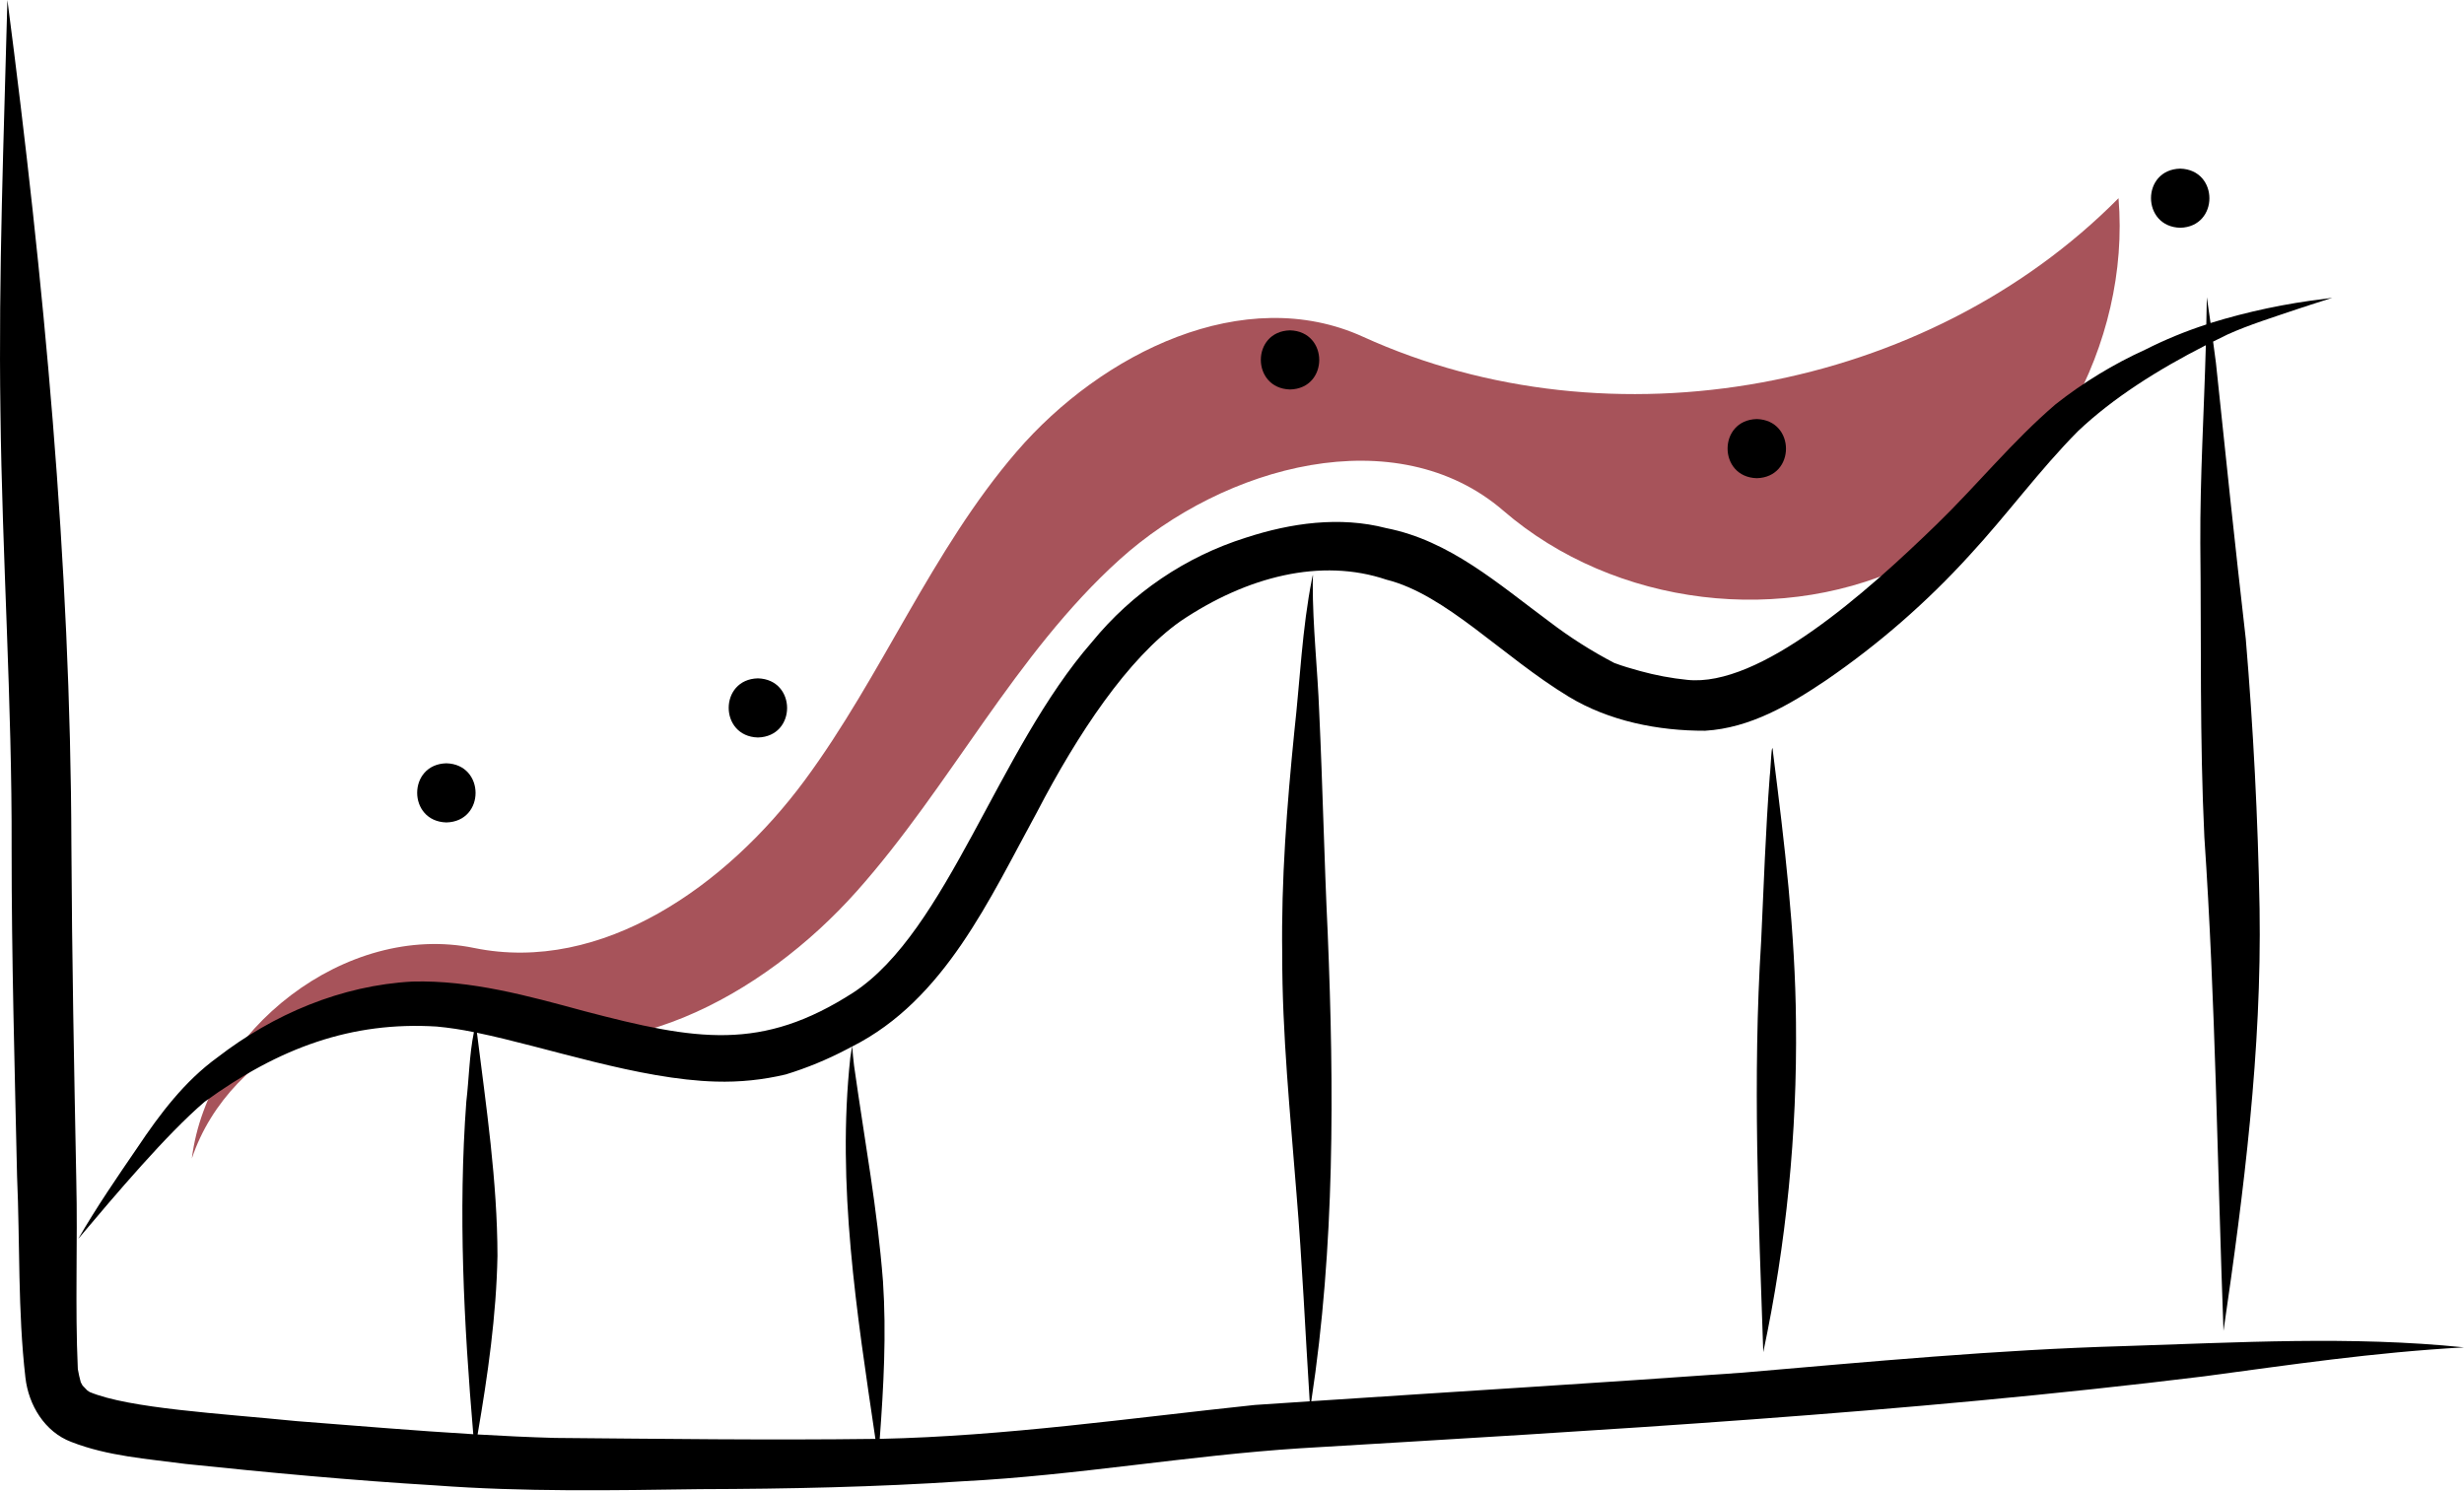
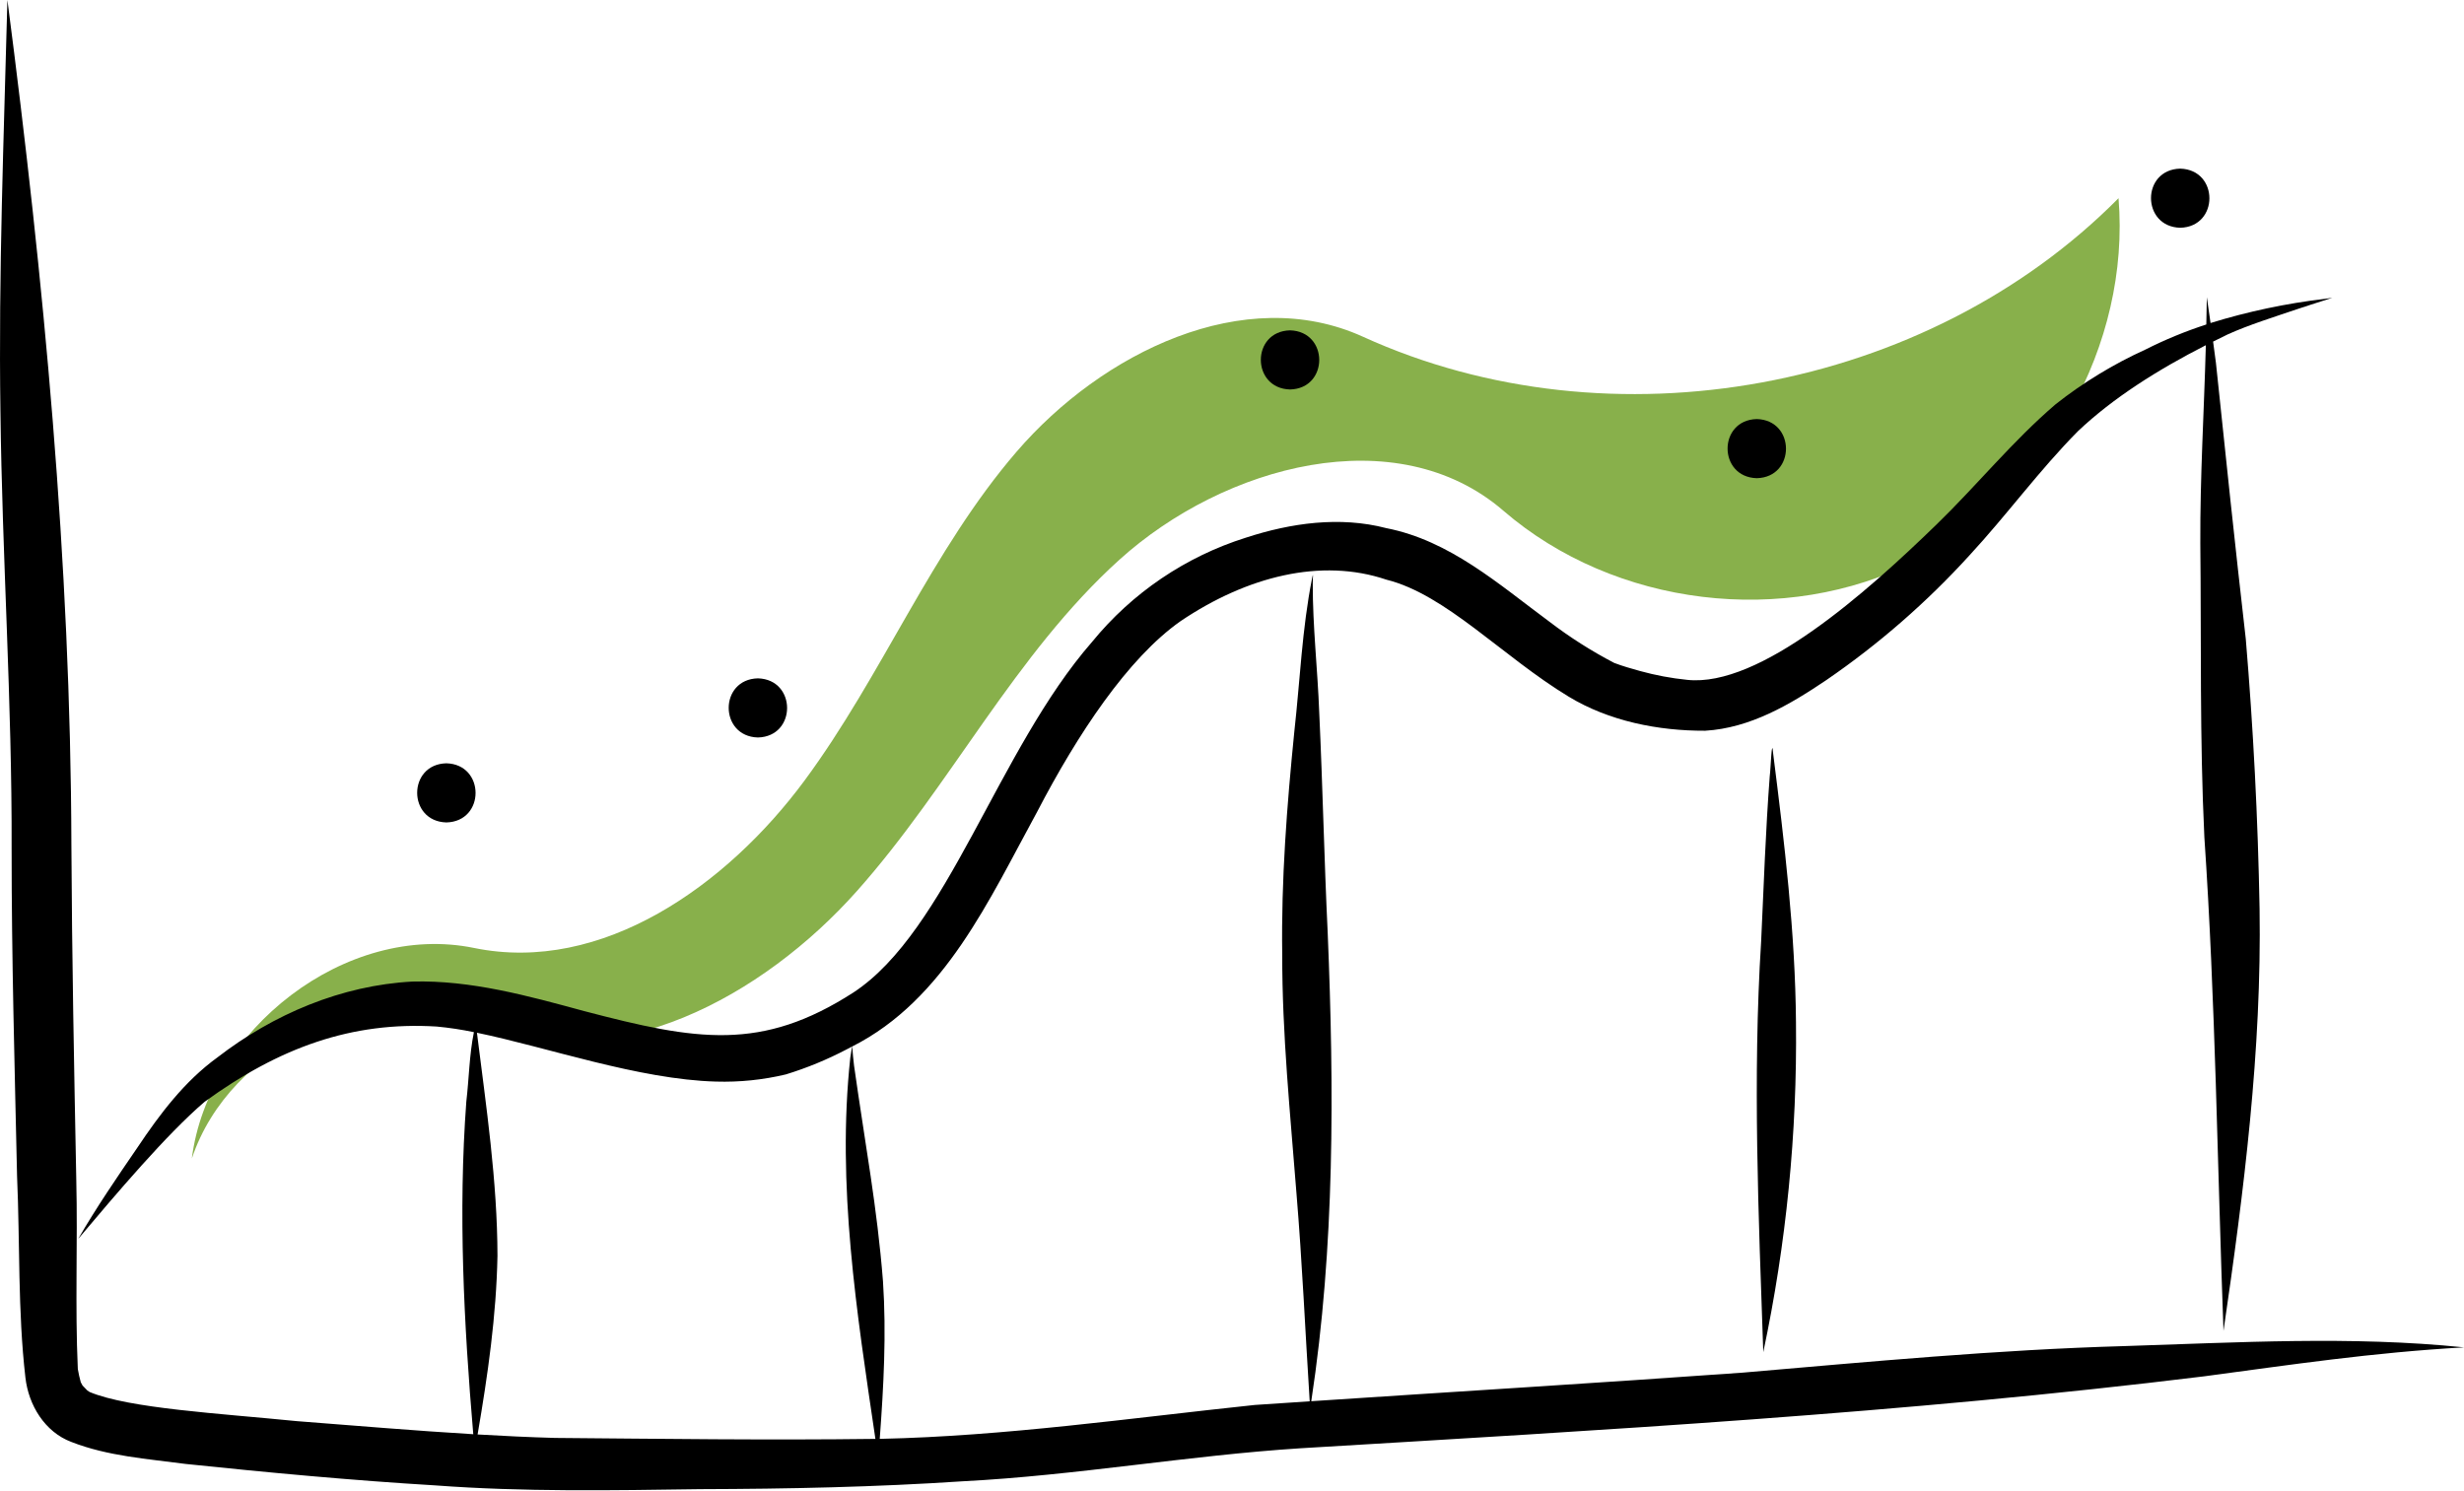
<svg xmlns="http://www.w3.org/2000/svg" data-name="Layer 1" width="501.025" height="303.07" viewBox="0 0 501.025 303.07">
-   <path d="M388.494,534.063c7.721-23.087,36.665-36.391,59.214-27.217,26.595,10.819,56.918-5.703,76.005-27.151s32.092-48.146,53.392-67.397S633.462,383.567,655.19,402.334c22.61,19.528,57.242,23.744,83.876,10.209s43.645-43.995,41.199-73.77c-38.999,39.372-103.175,51.147-153.61,28.183-24.166-11.003-53.102,3.231-70.435,23.347s-27.337,45.508-43.114,66.865S471.901,496.59,445.89,491.251C419.877,485.911,391.784,507.909,388.494,534.063Z" transform="translate(-349.4874 -298.4651)" fill="#a7535a" />
+   <path d="M388.494,534.063c7.721-23.087,36.665-36.391,59.214-27.217,26.595,10.819,56.918-5.703,76.005-27.151s32.092-48.146,53.392-67.397S633.462,383.567,655.19,402.334c22.61,19.528,57.242,23.744,83.876,10.209s43.645-43.995,41.199-73.77c-38.999,39.372-103.175,51.147-153.61,28.183-24.166-11.003-53.102,3.231-70.435,23.347s-27.337,45.508-43.114,66.865S471.901,496.59,445.89,491.251C419.877,485.911,391.784,507.909,388.494,534.063Z" transform="translate(-349.4874 -298.4651)" fill="#88b04b" />
  <path d="M781.454,572.215c-25.96.736-51.816,3.187-77.679,5.405-29.207,2.096-58.44,3.862-87.658,5.805,4.803-31.487,4.65-63.388,3.347-95.141-.716-14.97-1.023-29.955-1.727-44.926-.324-8.763-1.341-17.498-1.316-26.271-.027-.678.186-2.744-.146-.97-2.037,10.249-2.44,20.742-3.6,31.111-1.509,15.059-2.683,30.162-2.463,45.309-.027,16.232,1.635,32.394,2.893,48.56,1.174,14.098,1.794,28.233,2.694,42.349-3.724.248-7.448.488-11.171.743-25.363,2.669-50.655,6.338-76.192,6.893l-.065 0c.791-10.663,1.376-21.365.66-32.045-1.186-15.103-3.575-27.534-5.887-43.892-.157-1.283-.272-2.571-.372-3.859,18.832-9.51,27.924-30.038,37.603-47.718,8.199-15.773,18.446-31.258,29.186-38.795,13.486-9.091,28.57-12.911,41.847-8.421,12.086,3.006,23.621,15.652,37.017,23.768,8.22,5,18.251,6.99,27.79,6.952,9.139-.539,17.23-5.303,24.644-10.306a167.297,167.297,0,0,0,29.066-25.329c7.624-8.228,14.23-17.359,22.137-25.329,7.087-6.698,16.134-12.433,25.956-17.44-.358,13.418-1.184,26.824-1.122,40.253.21,19.927-.135,39.874.822,59.784,2.269,33.436,2.642,66.942,3.891,100.419,4.161-28.444,7.785-57.08,7.336-85.883q-.499-27.449-2.805-54.836c-2.143-18.7-4.121-37.419-6.069-56.14-.181-1.445-.381-2.887-.577-4.33.992-.495,1.983-.992,2.988-1.472,4.299-1.943,9.435-3.54,14.39-5.219q1.24-.413,2.484-.814,2.188-.714,4.384-1.406-.759.107-1.518.215a130.716,130.716,0,0,0-23.246,4.917q-.373-2.626-.756-5.25-.045,2.437-.091,4.874c-.004.224-.011.449-.015.673a87.38,87.38,0,0,0-12.419,5.119,88.87,88.87,0,0,0-18.231,11.113c-8.711,7.453-15.947,16.421-24.156,24.397-14.431,14.027-36.032,33.201-50.744,31.642a58.22,58.22,0,0,1-9.591-1.796c-1.767-.493-3.539-.991-5.253-1.645a91.105,91.105,0,0,1-13.163-8.373c-10.289-7.601-20.249-16.51-33.188-19.041-9.45-2.463-19.402-1.049-28.565,1.945a65.891,65.891,0,0,0-31.265,21.2c-19.199,21.99-29.438,58.766-48.515,71.288-18.677,12.032-31.801,9.814-54.77,3.78-11.38-3.086-23.014-6.32-34.902-6-14.446.763-28.289,6.638-39.668,15.435-6.683,4.848-11.684,11.497-16.236,18.296-4.176,6.096-8.357,12.196-12.057,18.597,7.723-9.151,17.978-21.281,25.709-27.88,15.158-11.004,29.865-16.366,47.194-15.3a67.55,67.55,0,0,1,7.556,1.143c-.941,4.625-.991,9.455-1.544,14.135-1.672,22.509-.496,45.161,1.415,67.63-11.979-.717-23.942-1.742-35.905-2.662-15.589-1.567-34.042-2.562-42.09-5.918-.175-.092-.327-.219-.493-.326-.354-.351-.739-.766-.964-1.003a6.62,6.62,0,0,1-.359-.662,27.134,27.134,0,0,1-.6-2.688c-.583-12.792-.006-25.628-.311-38.435-.445-22.727-.888-45.452-.995-68.183-.155-57.497-5.601-114.819-13.011-171.793-.72,27.855-1.824,55.713-1.418,83.581.351,29.669,2.376,59.295,2.275,88.976-.011,22.219.62,44.429,1.107,66.641.601,13.645.132,27.381,1.699,40.96.637,5.583,3.912,11.029,9.323,13.077,7.404,2.9,15.468,3.442,23.286,4.483,16.882,1.761,33.786,3.343,50.732,4.359,17.932,1.337,35.914,1.021,53.877.763,17.837-.048,35.672-.42,53.473-1.604,22.975-1.183,45.682-5.241,68.629-6.713,61.309-3.674,122.703-7.132,183.691-14.626,17.775-2.37,34.169-4.843,52.846-5.892C827.553,570.112,804.463,571.497,781.454,572.215ZM462.301,590.891c-5.238-.146-10.47-.398-15.7-.704,2.063-12.013,3.81-24.13,4.041-36.326-.024-15.199-2.297-30.352-4.174-45.369,14.218,2.924,32.926,9.512,48.613,9.931a54.217,54.217,0,0,0,14.187-1.454,72.106,72.106,0,0,0,12.363-5.088c.385-.181.741-.396,1.118-.586-.13.743-.254,1.486-.36,2.232-2.8,25.928,1.313,51.912,5.101,77.56C505.765,591.367,484.026,591.073,462.301,590.891Z" transform="translate(-349.4874 -298.4651)" />
  <path d="M710.043,451.757c-.297-3.899-.503,3.276-.696,4.52-.852,11.189-1.226,22.405-1.751,33.612-1.752,27.832-.529,55.714.433,83.551a306.107,306.107,0,0,0,6.649-67.064C714.533,488.078,712.336,469.889,710.043,451.757Z" transform="translate(-349.4874 -298.4651)" />
  <path d="M440.252,453.694c-7.927.196-7.906,11.809,0,12.027C448.179,465.525,448.158,453.912,440.252,453.694Z" transform="translate(-349.4874 -298.4651)" />
  <path d="M503.597,436.418c-7.927.197-7.906,11.809 0,12.027C511.524,448.248,511.503,436.636,503.597,436.418Z" transform="translate(-349.4874 -298.4651)" />
  <path d="M611.801,365.646c-7.927.197-7.906,11.809 0,12.027C619.728,377.477,619.707,365.864,611.801,365.646Z" transform="translate(-349.4874 -298.4651)" />
  <path d="M706.709,383.687c-7.927.197-7.906,11.809 0,12.027C714.636,395.517,714.615,383.905,706.709,383.687Z" transform="translate(-349.4874 -298.4651)" />
  <path d="M792.808,332.759c-7.927.197-7.906,11.809 0,12.027C800.735,344.589,800.714,332.977,792.808,332.759Z" transform="translate(-349.4874 -298.4651)" />
</svg>
